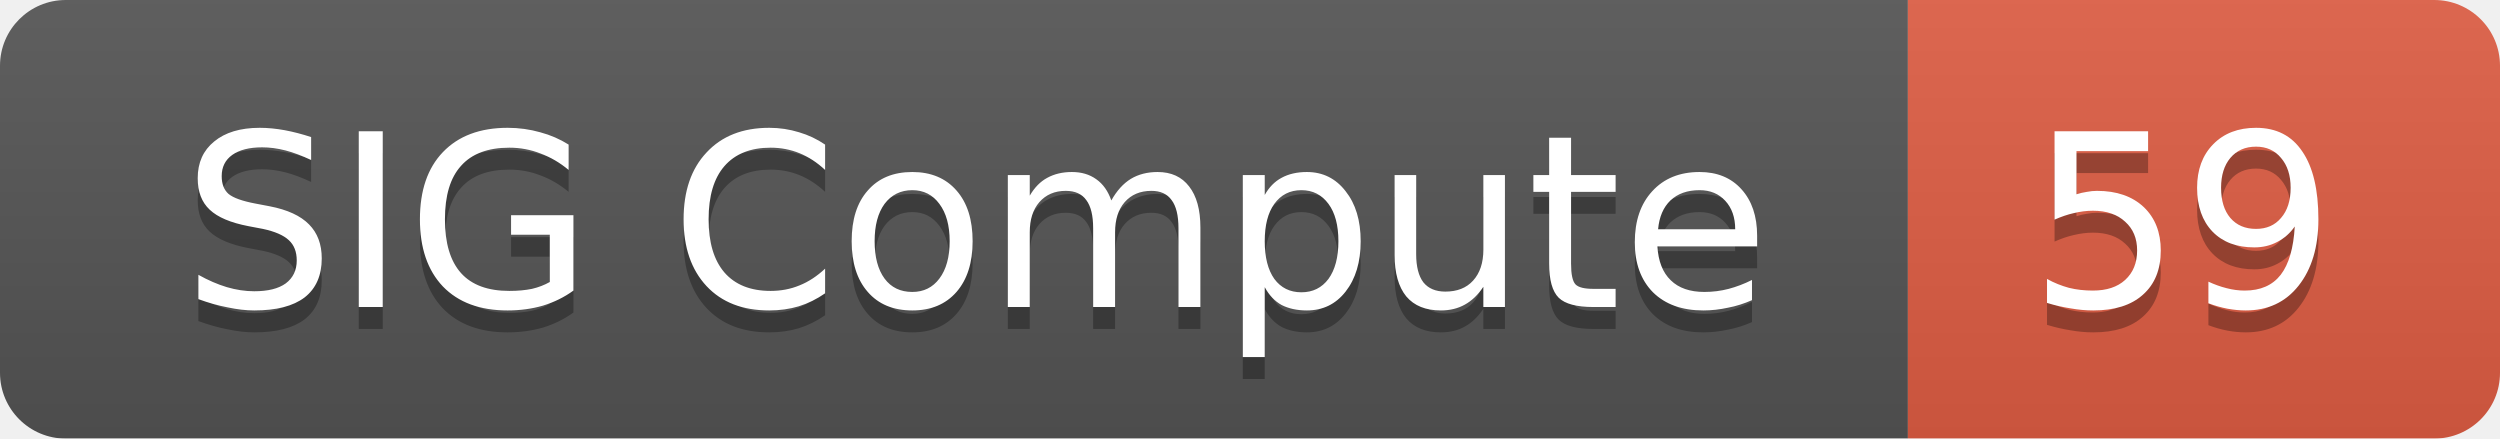
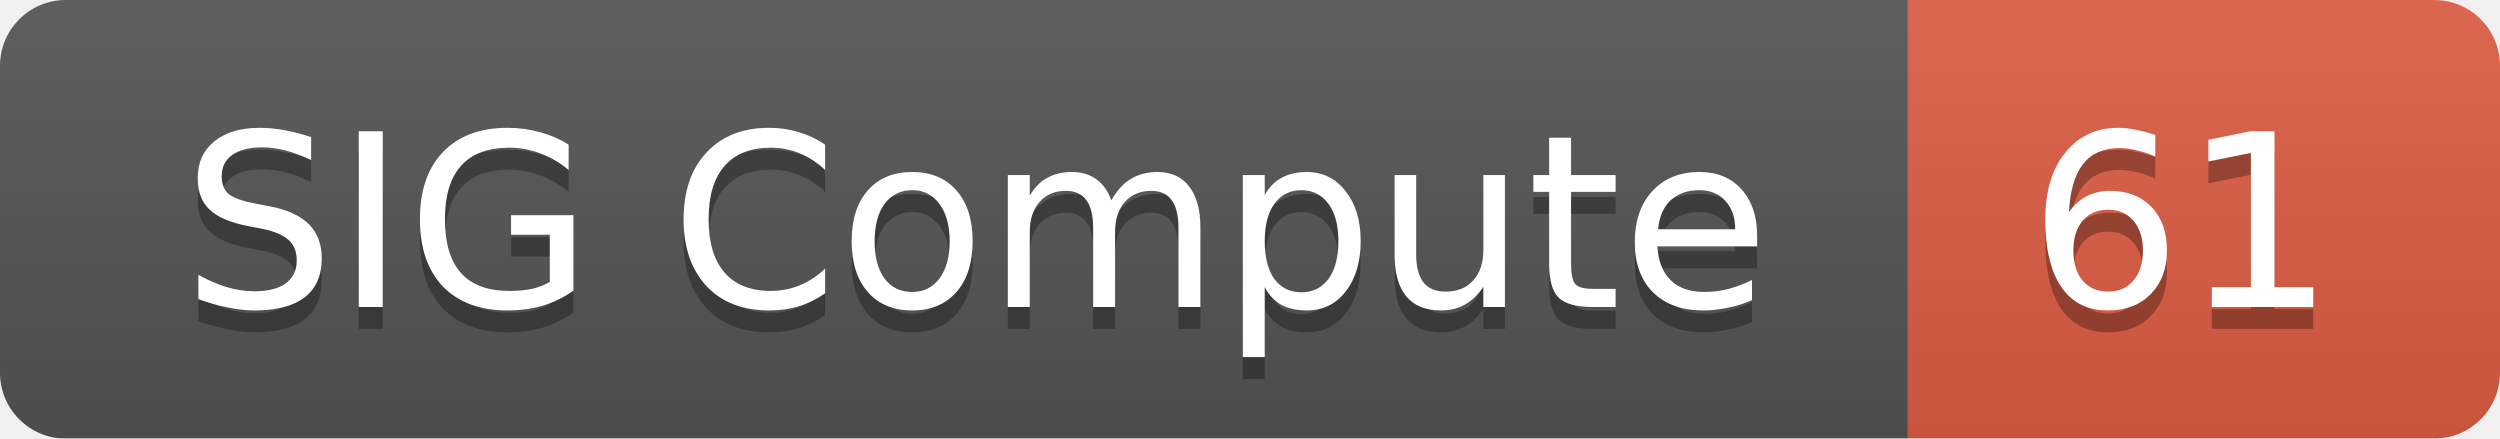
<svg xmlns="http://www.w3.org/2000/svg" width="114" height="20">
  <linearGradient id="smooth" x2="0" y2="100%">
    <stop offset="0" stop-color="#bbb" stop-opacity=".1" />
    <stop offset="1" stop-opacity=".1" />
  </linearGradient>
  <mask id="round">
    <rect width="114" height="20" rx="3" fill="#fff" />
  </mask>
  <g mask="url(#round)">
    <rect width="87" height="20" fill="#555" />
    <rect x="87" width="27" height="20" fill="#e05d44" />
    <rect width="114" height="20" fill="url(#smooth)" />
  </g>
  <g fill="#fff" text-anchor="middle" font-family="DejaVu Sans,Verdana,Geneva,sans-serif" font-size="11">
    <text x="44.5" y="15" fill="#010101" fill-opacity=".3">SIG Compute</text>
    <text x="44.5" y="14">SIG Compute</text>
-     <text x="99.5" y="15" fill="#010101" fill-opacity=".3">59</text>
-     <text x="99.5" y="14">59</text>
+     <text x="99.5" y="15" fill="#010101" fill-opacity=".3">61</text>
+     <text x="99.5" y="14">61</text>
  </g>
</svg>
